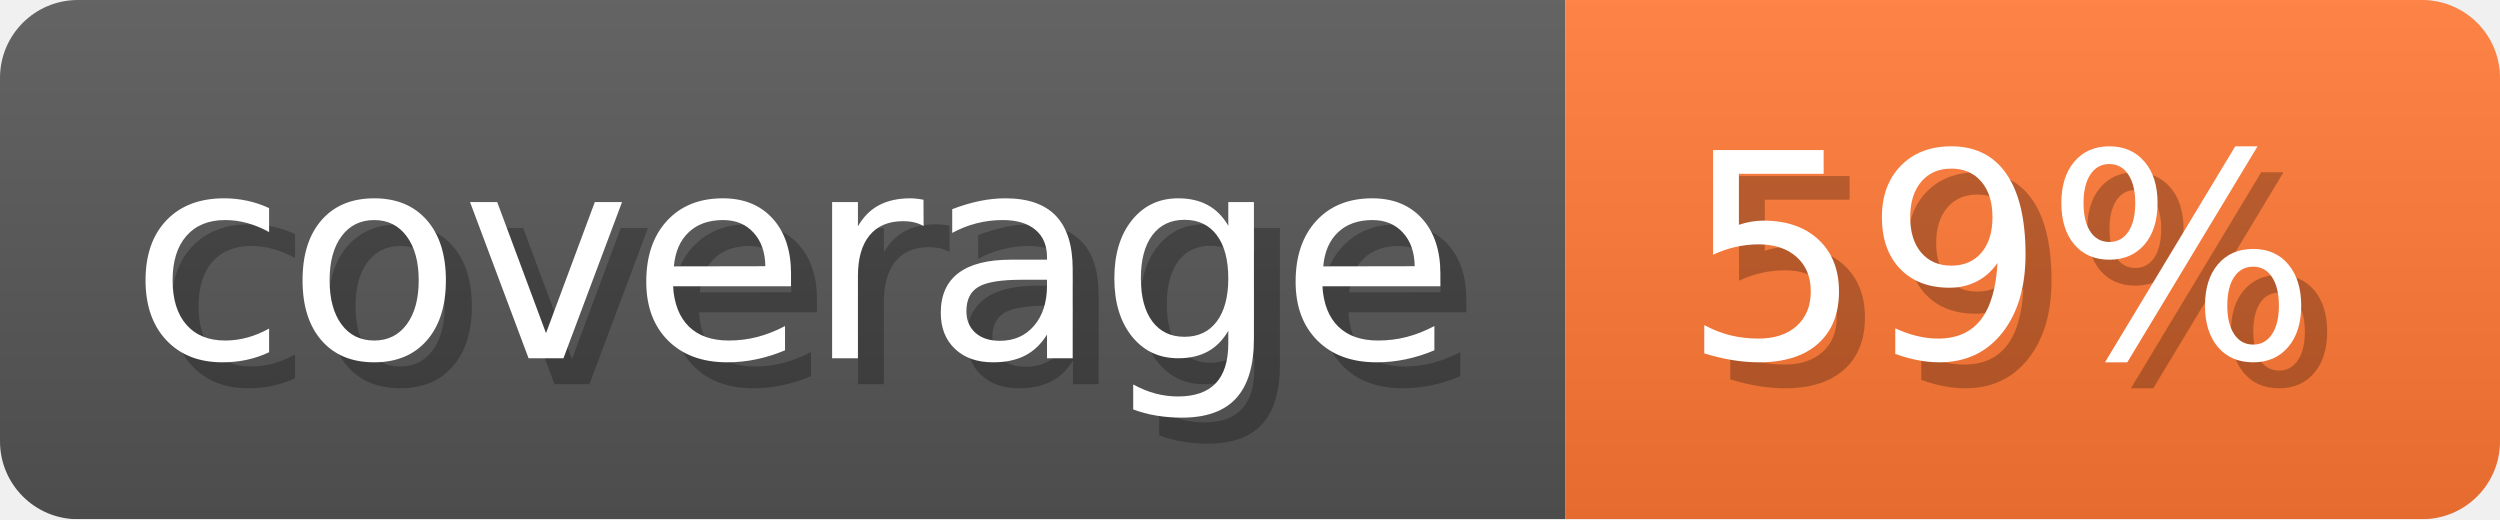
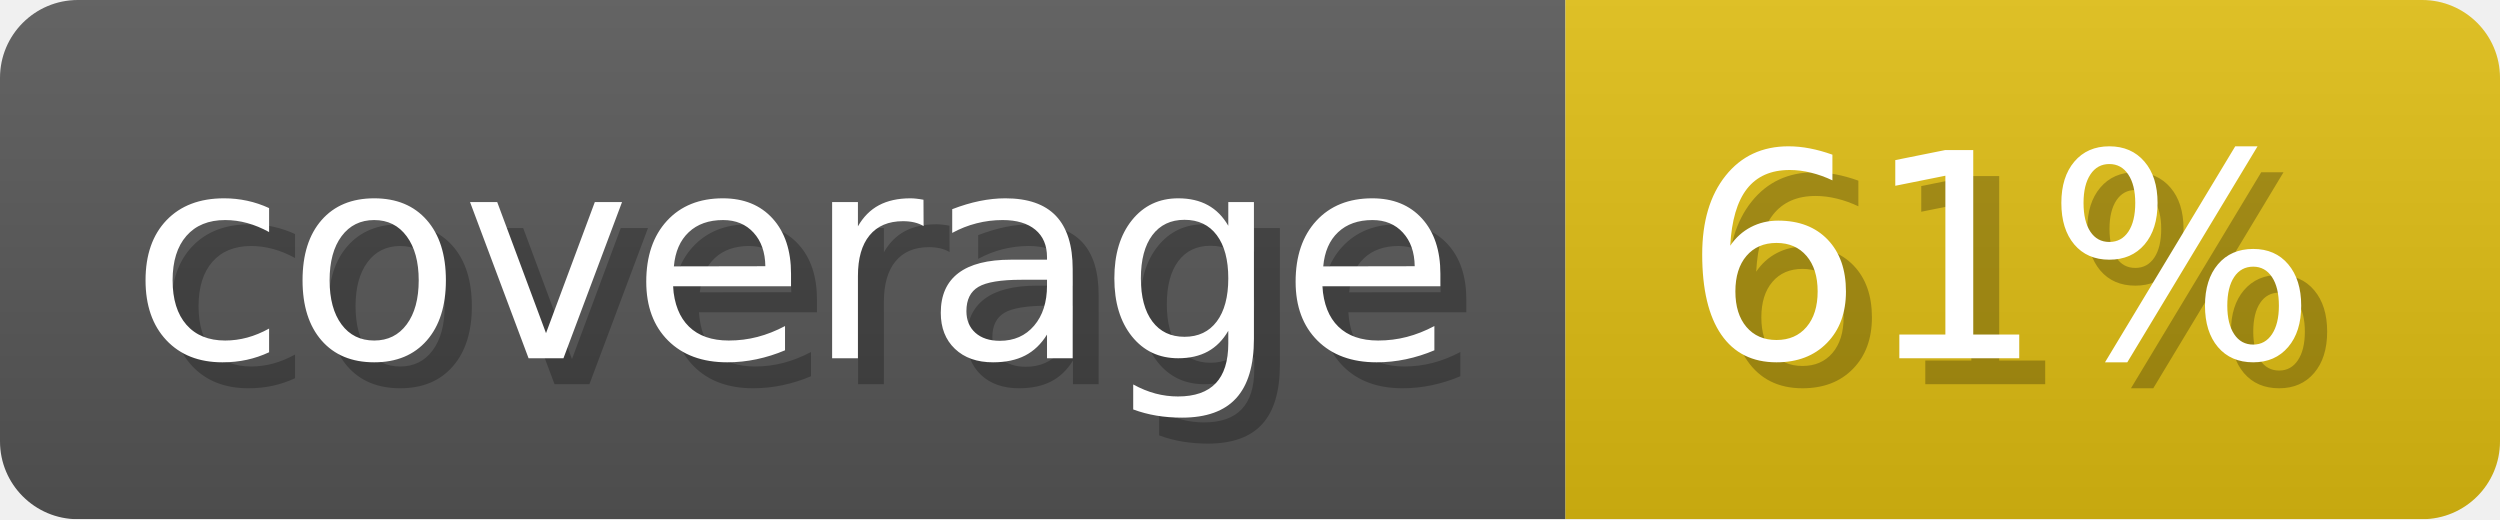
- <svg xmlns="http://www.w3.org/2000/svg" width="96.3" height="20" viewBox="0 0 963 200" role="img" aria-label="coverage: 59%">
+ <svg xmlns="http://www.w3.org/2000/svg" width="96.3" height="20" viewBox="0 0 963 200" role="img" aria-label="coverage: 61%">
  <linearGradient id="a" x2="0" y2="100%">
    <stop offset="0" stop-opacity=".1" stop-color="#EEE" />
    <stop offset="1" stop-opacity=".1" />
  </linearGradient>
  <mask id="m">
    <rect width="963" height="200" rx="30" fill="#FFF" />
  </mask>
  <g mask="url(#m)">
    <rect width="603" height="200" fill="#555" />
-     <rect width="360" height="200" fill="#F73" x="603" />
+     <rect width="360" height="200" fill="#DB1" x="603" />
    <rect width="963" height="200" fill="url(#a)" />
  </g>
  <g aria-hidden="true" fill="#fff" text-anchor="start" font-family="Verdana,DejaVu Sans,sans-serif" font-size="110">
    <text x="60" y="148" textLength="503" fill="#000" opacity="0.25">coverage</text>
    <text x="50" y="138" textLength="503">coverage</text>
-     <text x="658" y="148" textLength="260" fill="#000" opacity="0.25">59%</text>
-     <text x="648" y="138" textLength="260">59%</text>
+     <text x="658" y="148" textLength="260" fill="#000" opacity="0.25">61%</text>
+     <text x="648" y="138" textLength="260">61%</text>
  </g>
</svg>
